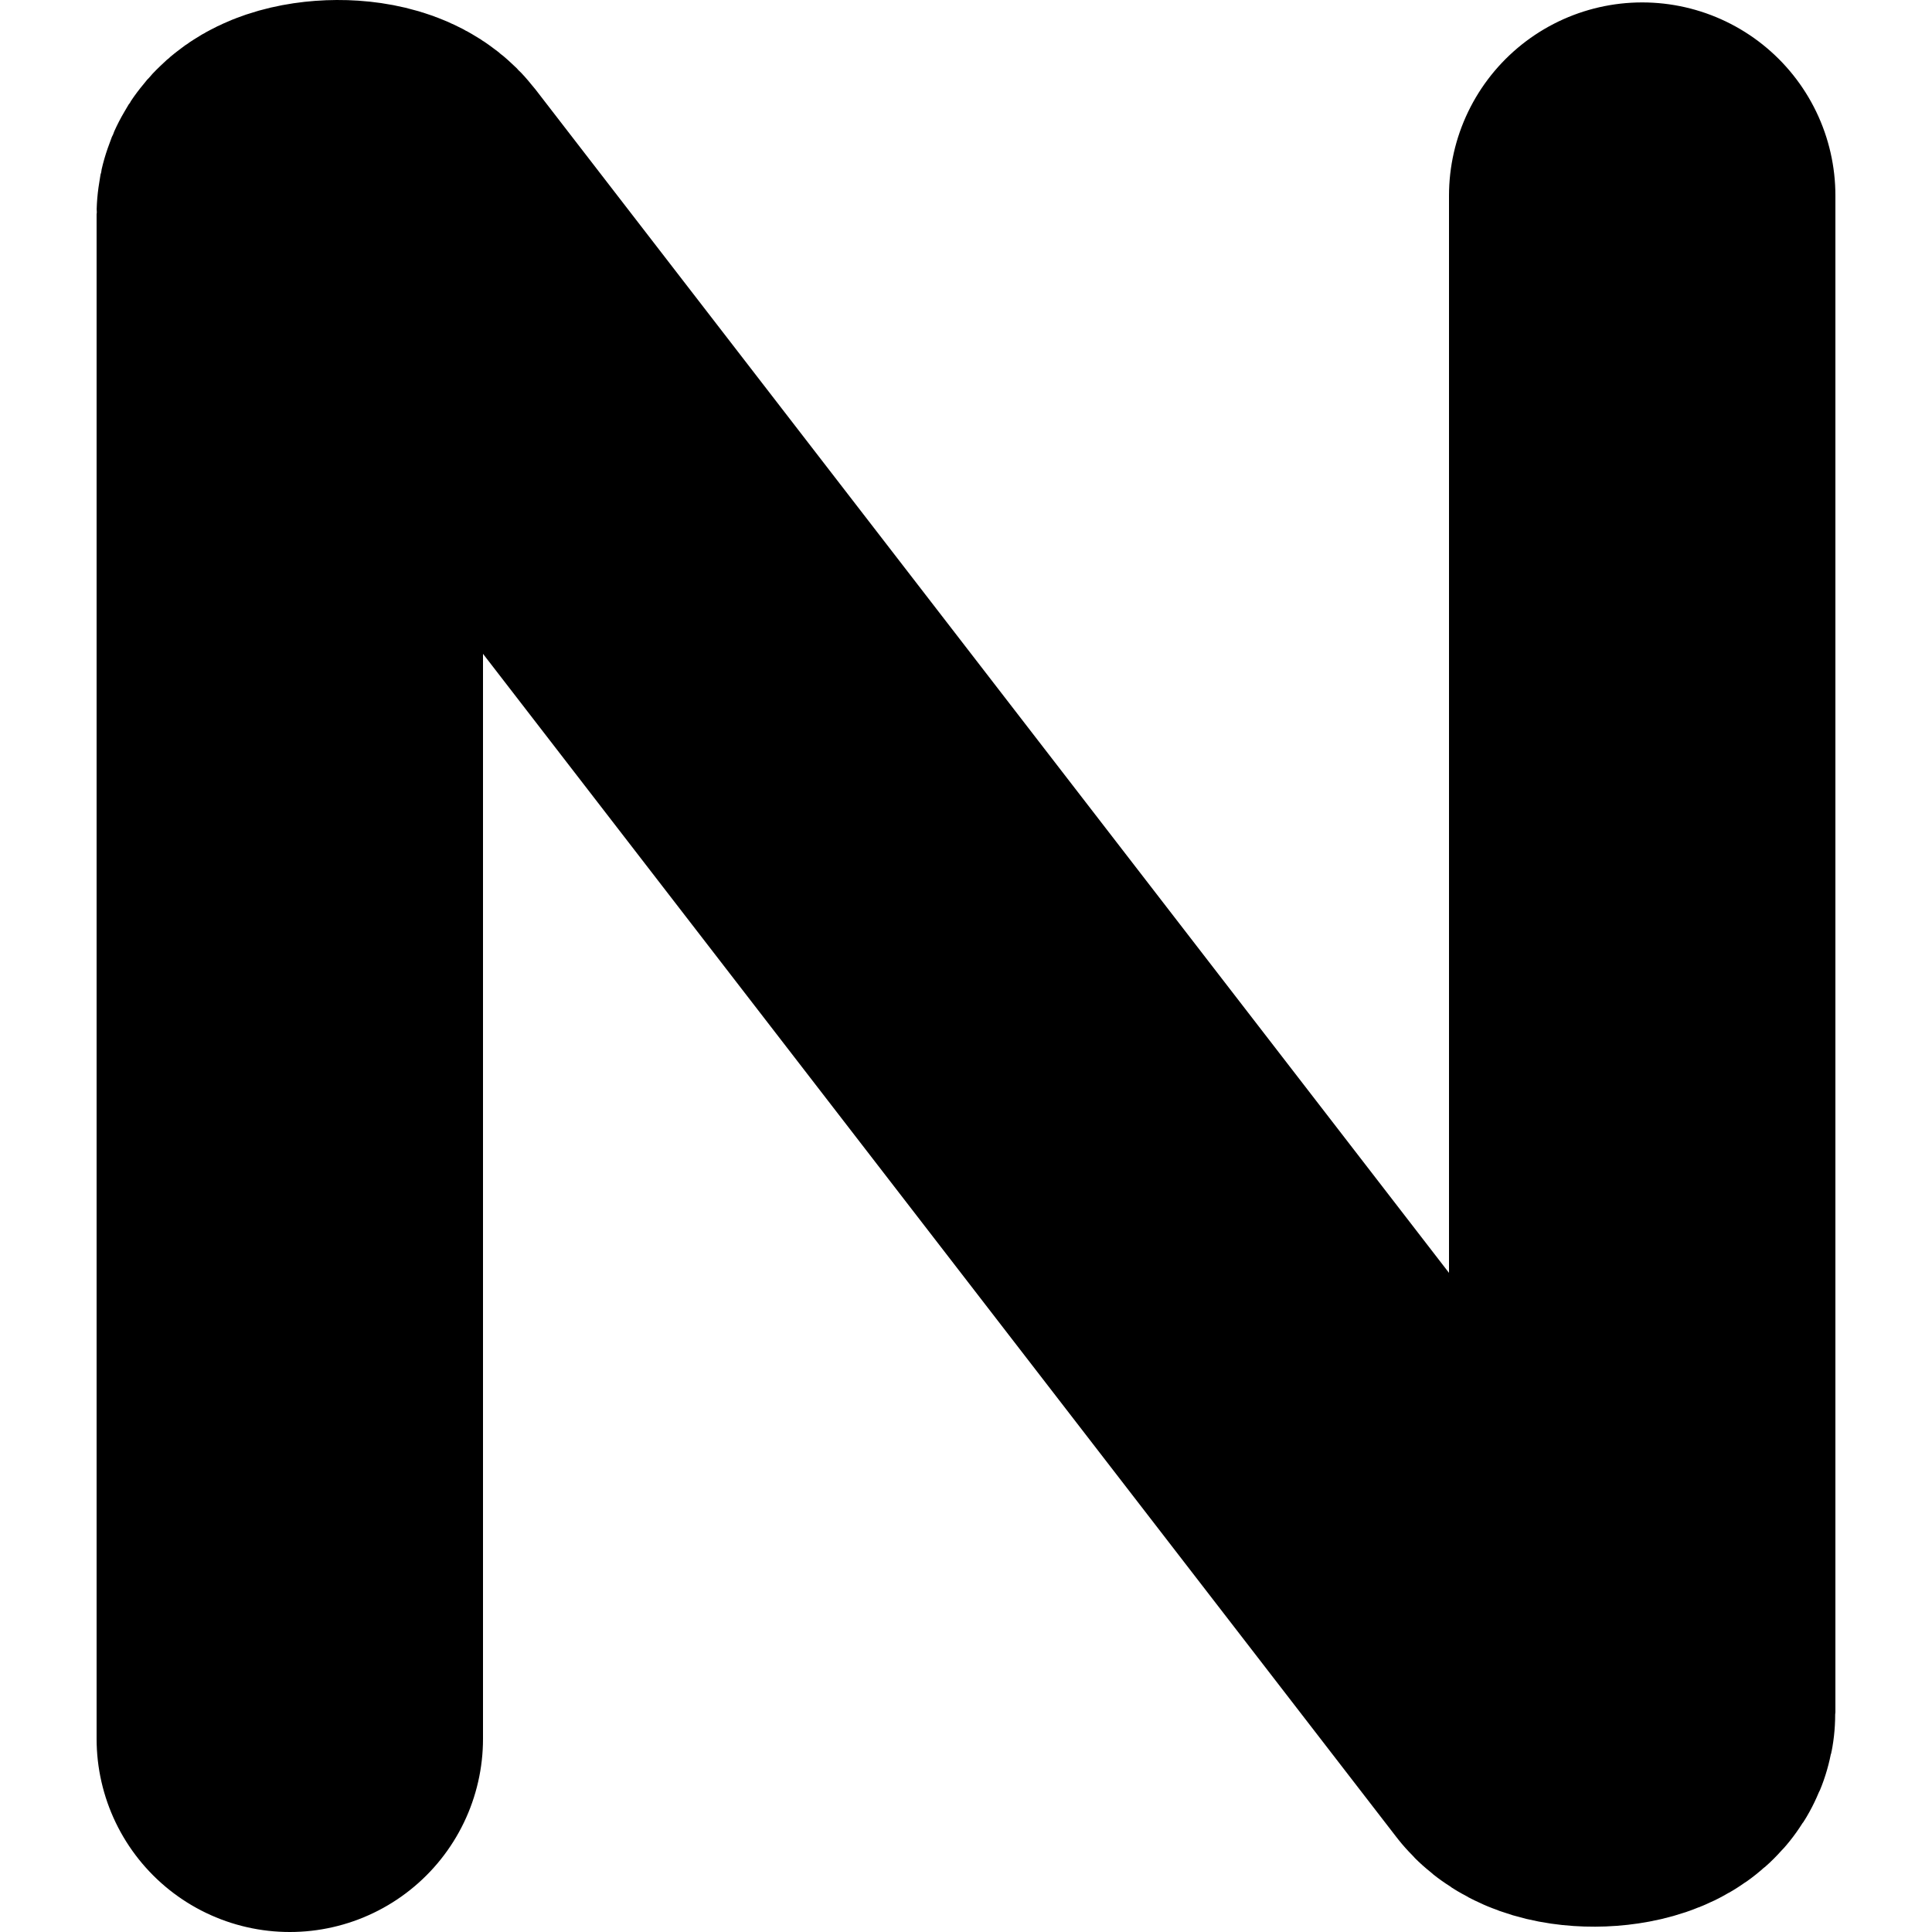
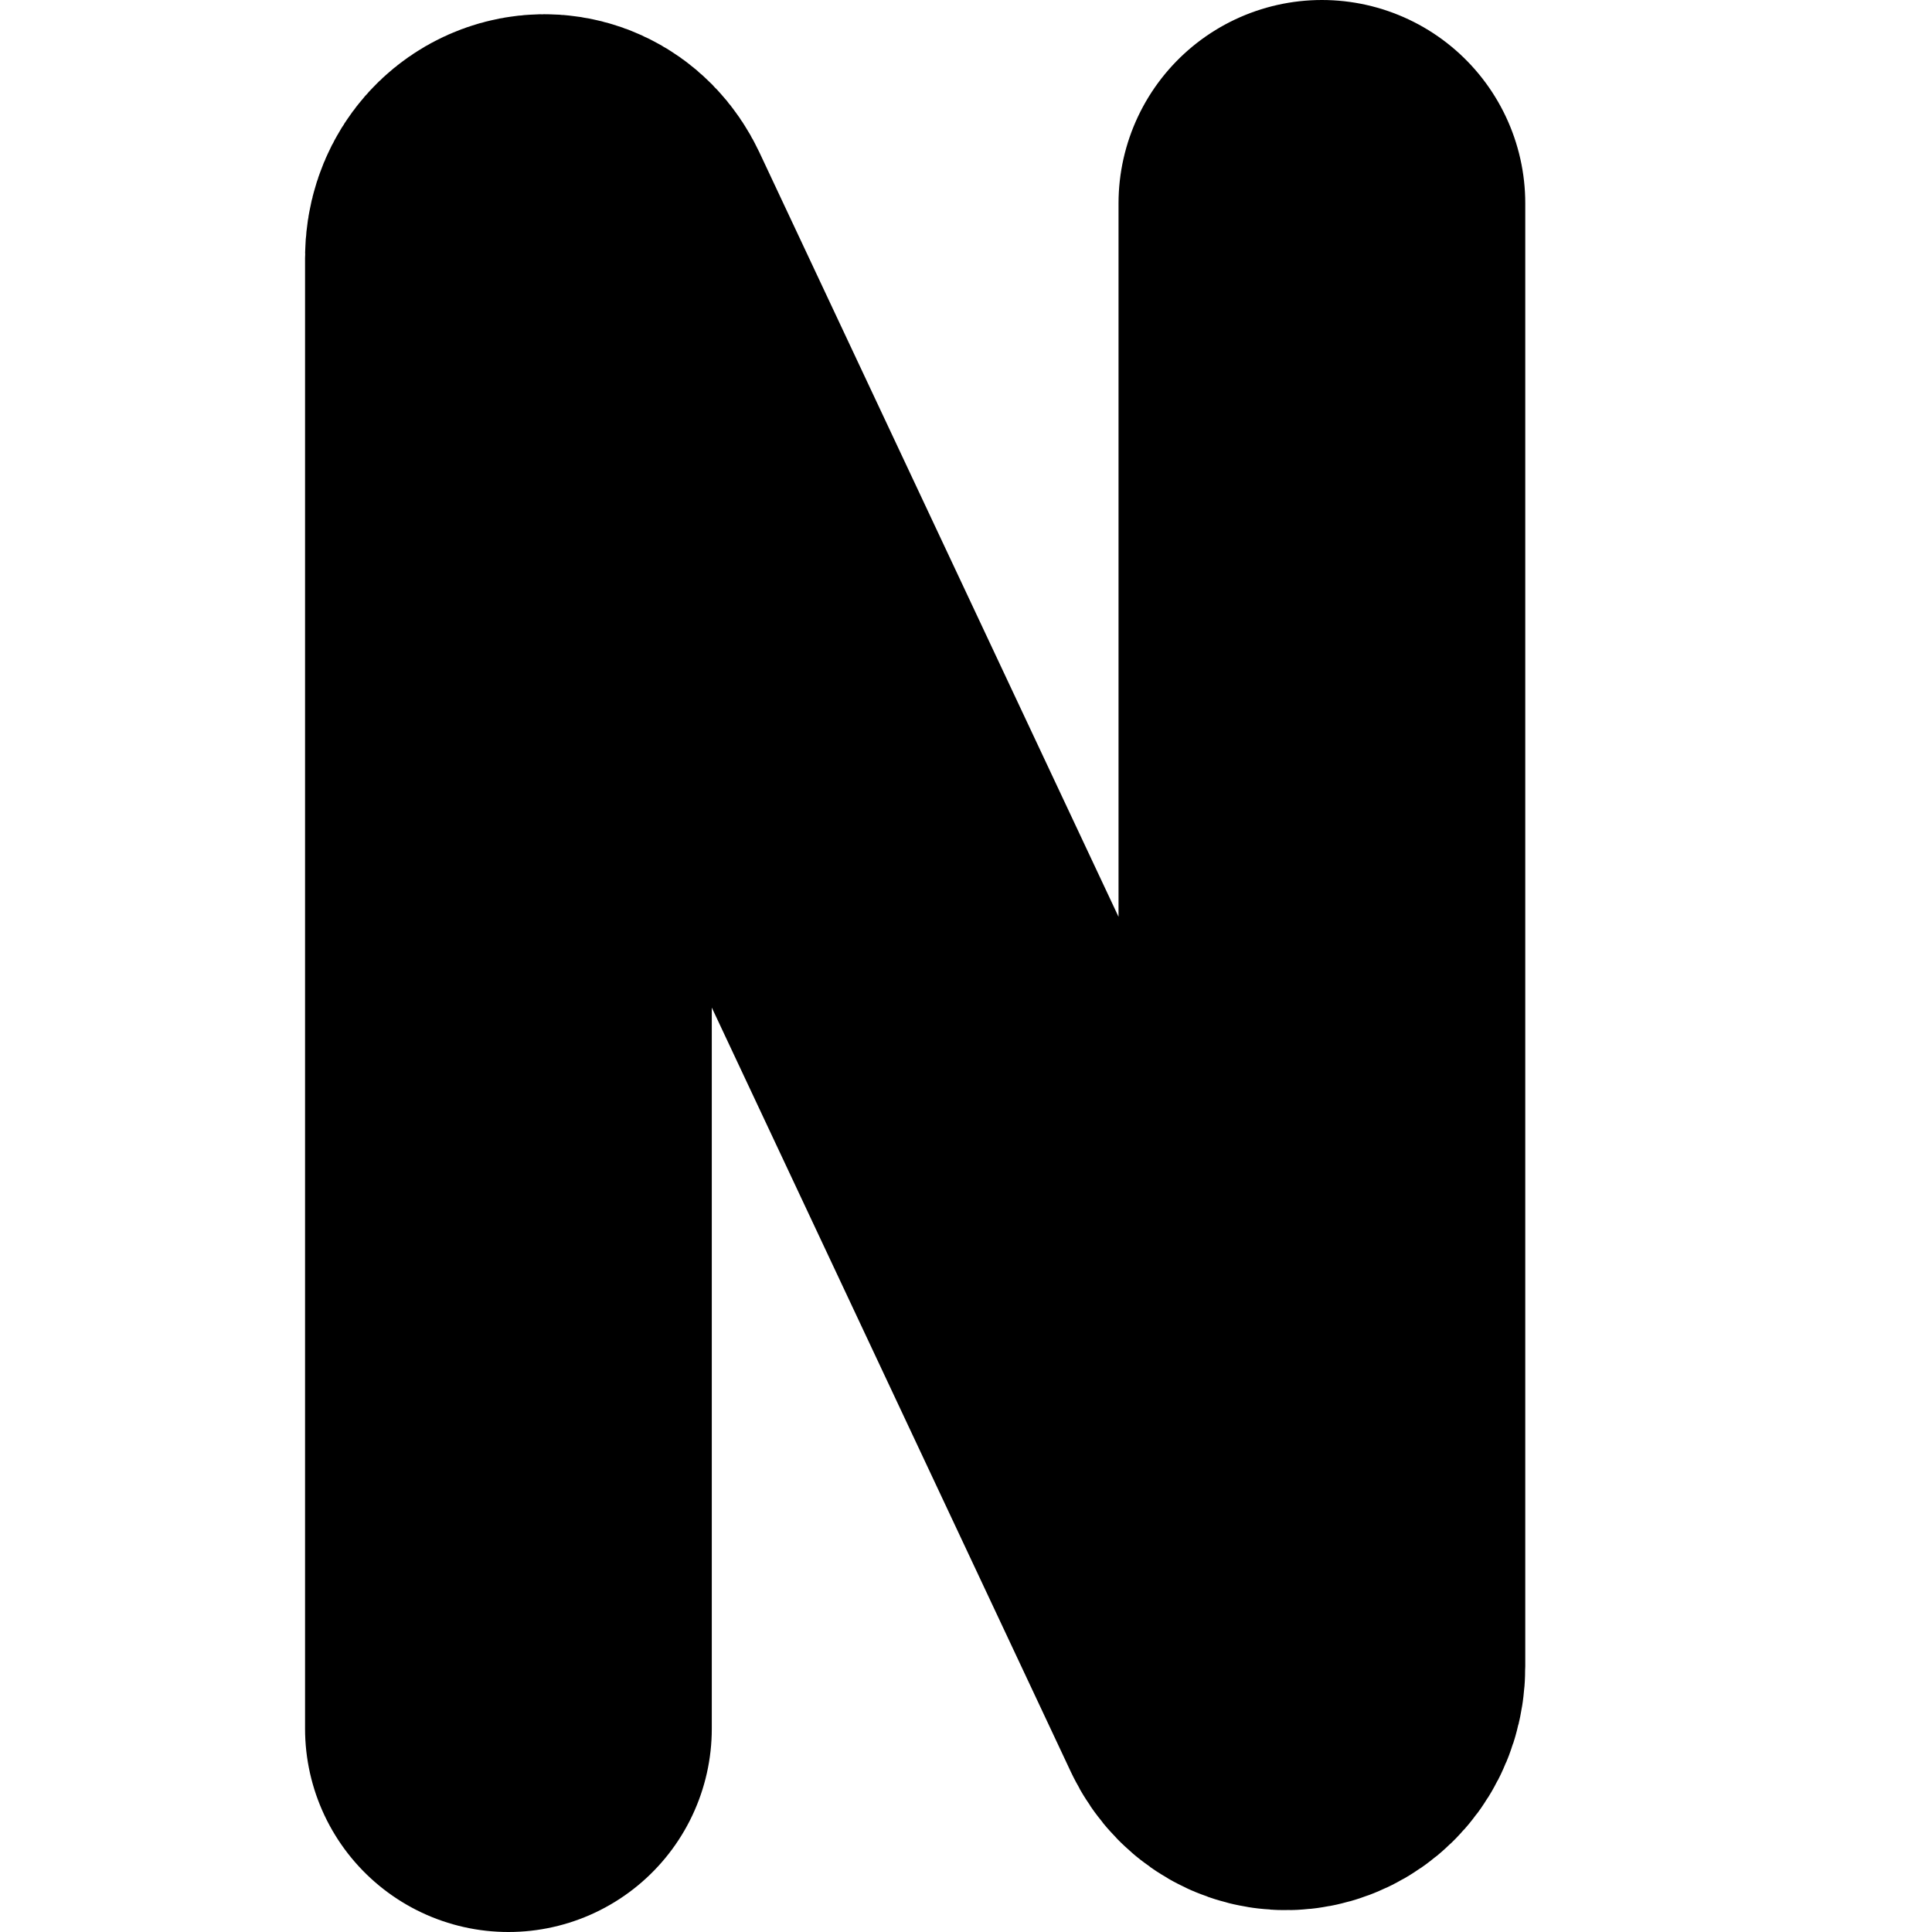
- <svg xmlns="http://www.w3.org/2000/svg" width="20" height="20" viewBox="0 0 20 20" fill="none">
-   <path d="M3 18V2.22C3 1.972 3.779 1.914 3.96 2.148L16.04 17.797C16.221 18.031 17 17.973 17 17.725V2.025" stroke="black" stroke-width="4" stroke-linecap="round" stroke-linejoin="round" />
+ <svg xmlns="http://www.w3.org/2000/svg" width="19" height="19" viewBox="0 0 19 19" fill="none">
+   <path d="M5 17V2.538C5 2.124 5.487 1.986 5.659 2.351L12.341 16.574C12.513 16.939 13 16.801 13 16.387V2" stroke="black" stroke-width="4" stroke-linecap="round" stroke-linejoin="round" />
</svg>
